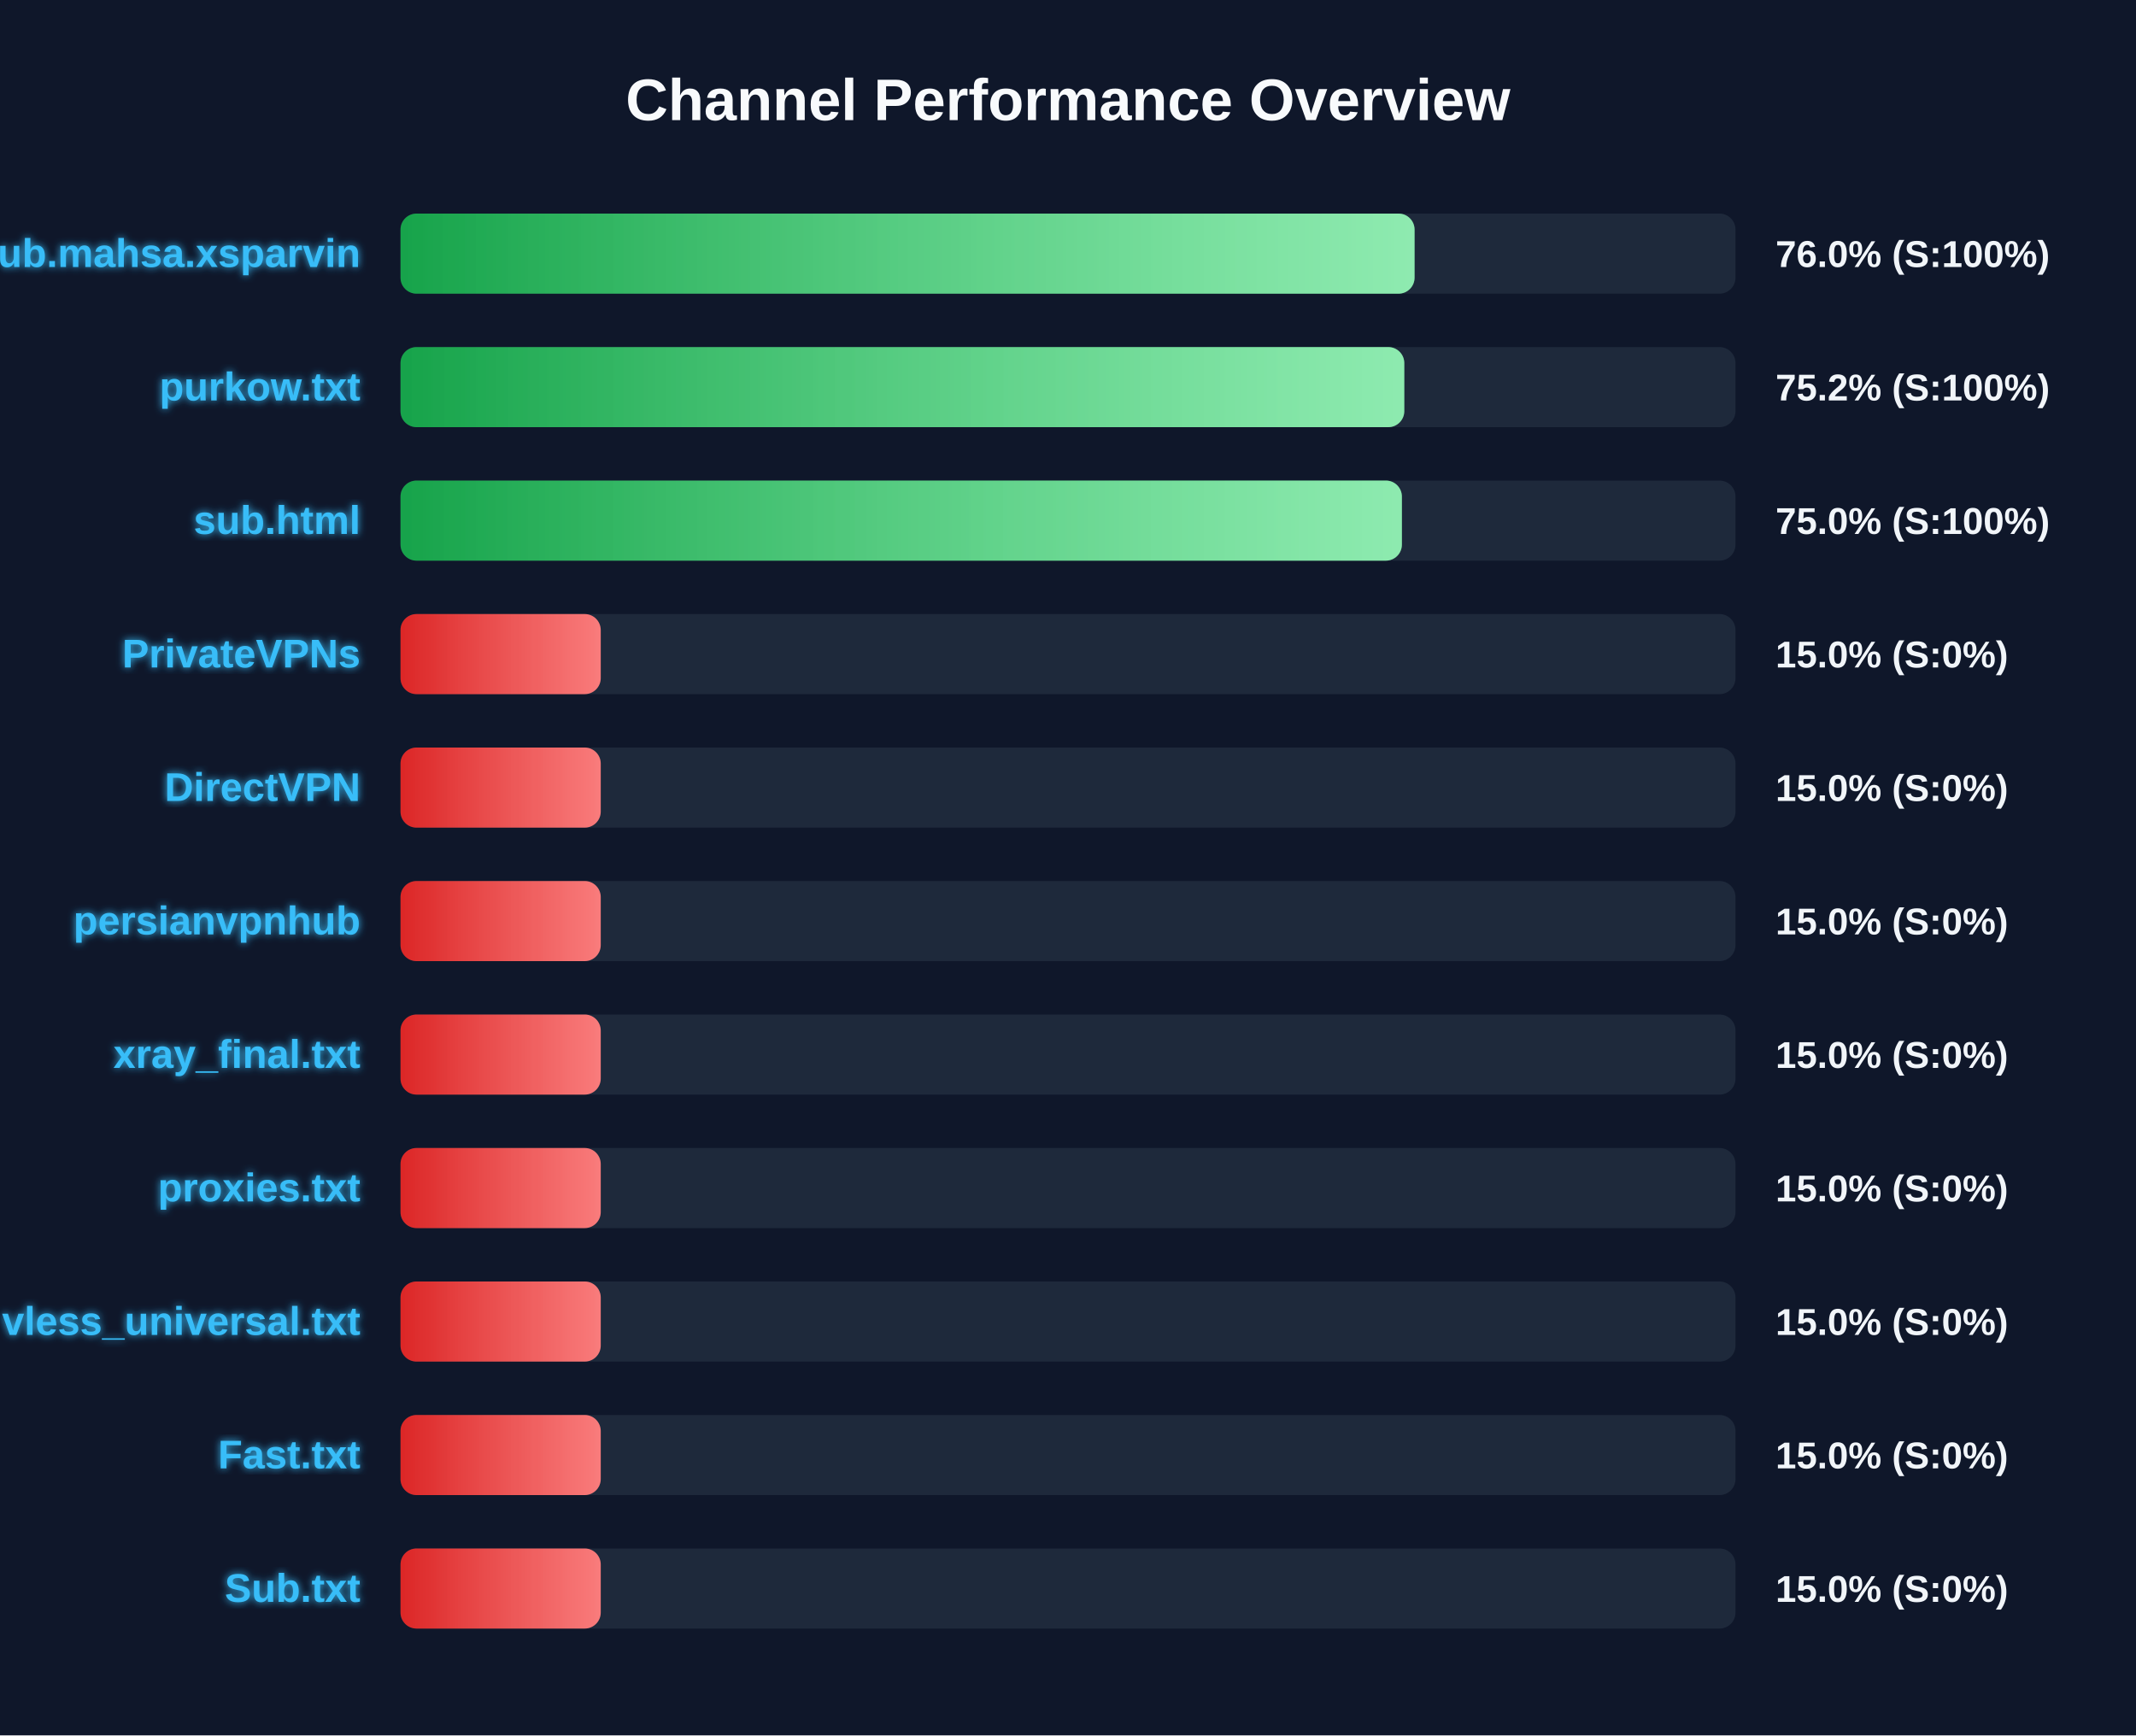
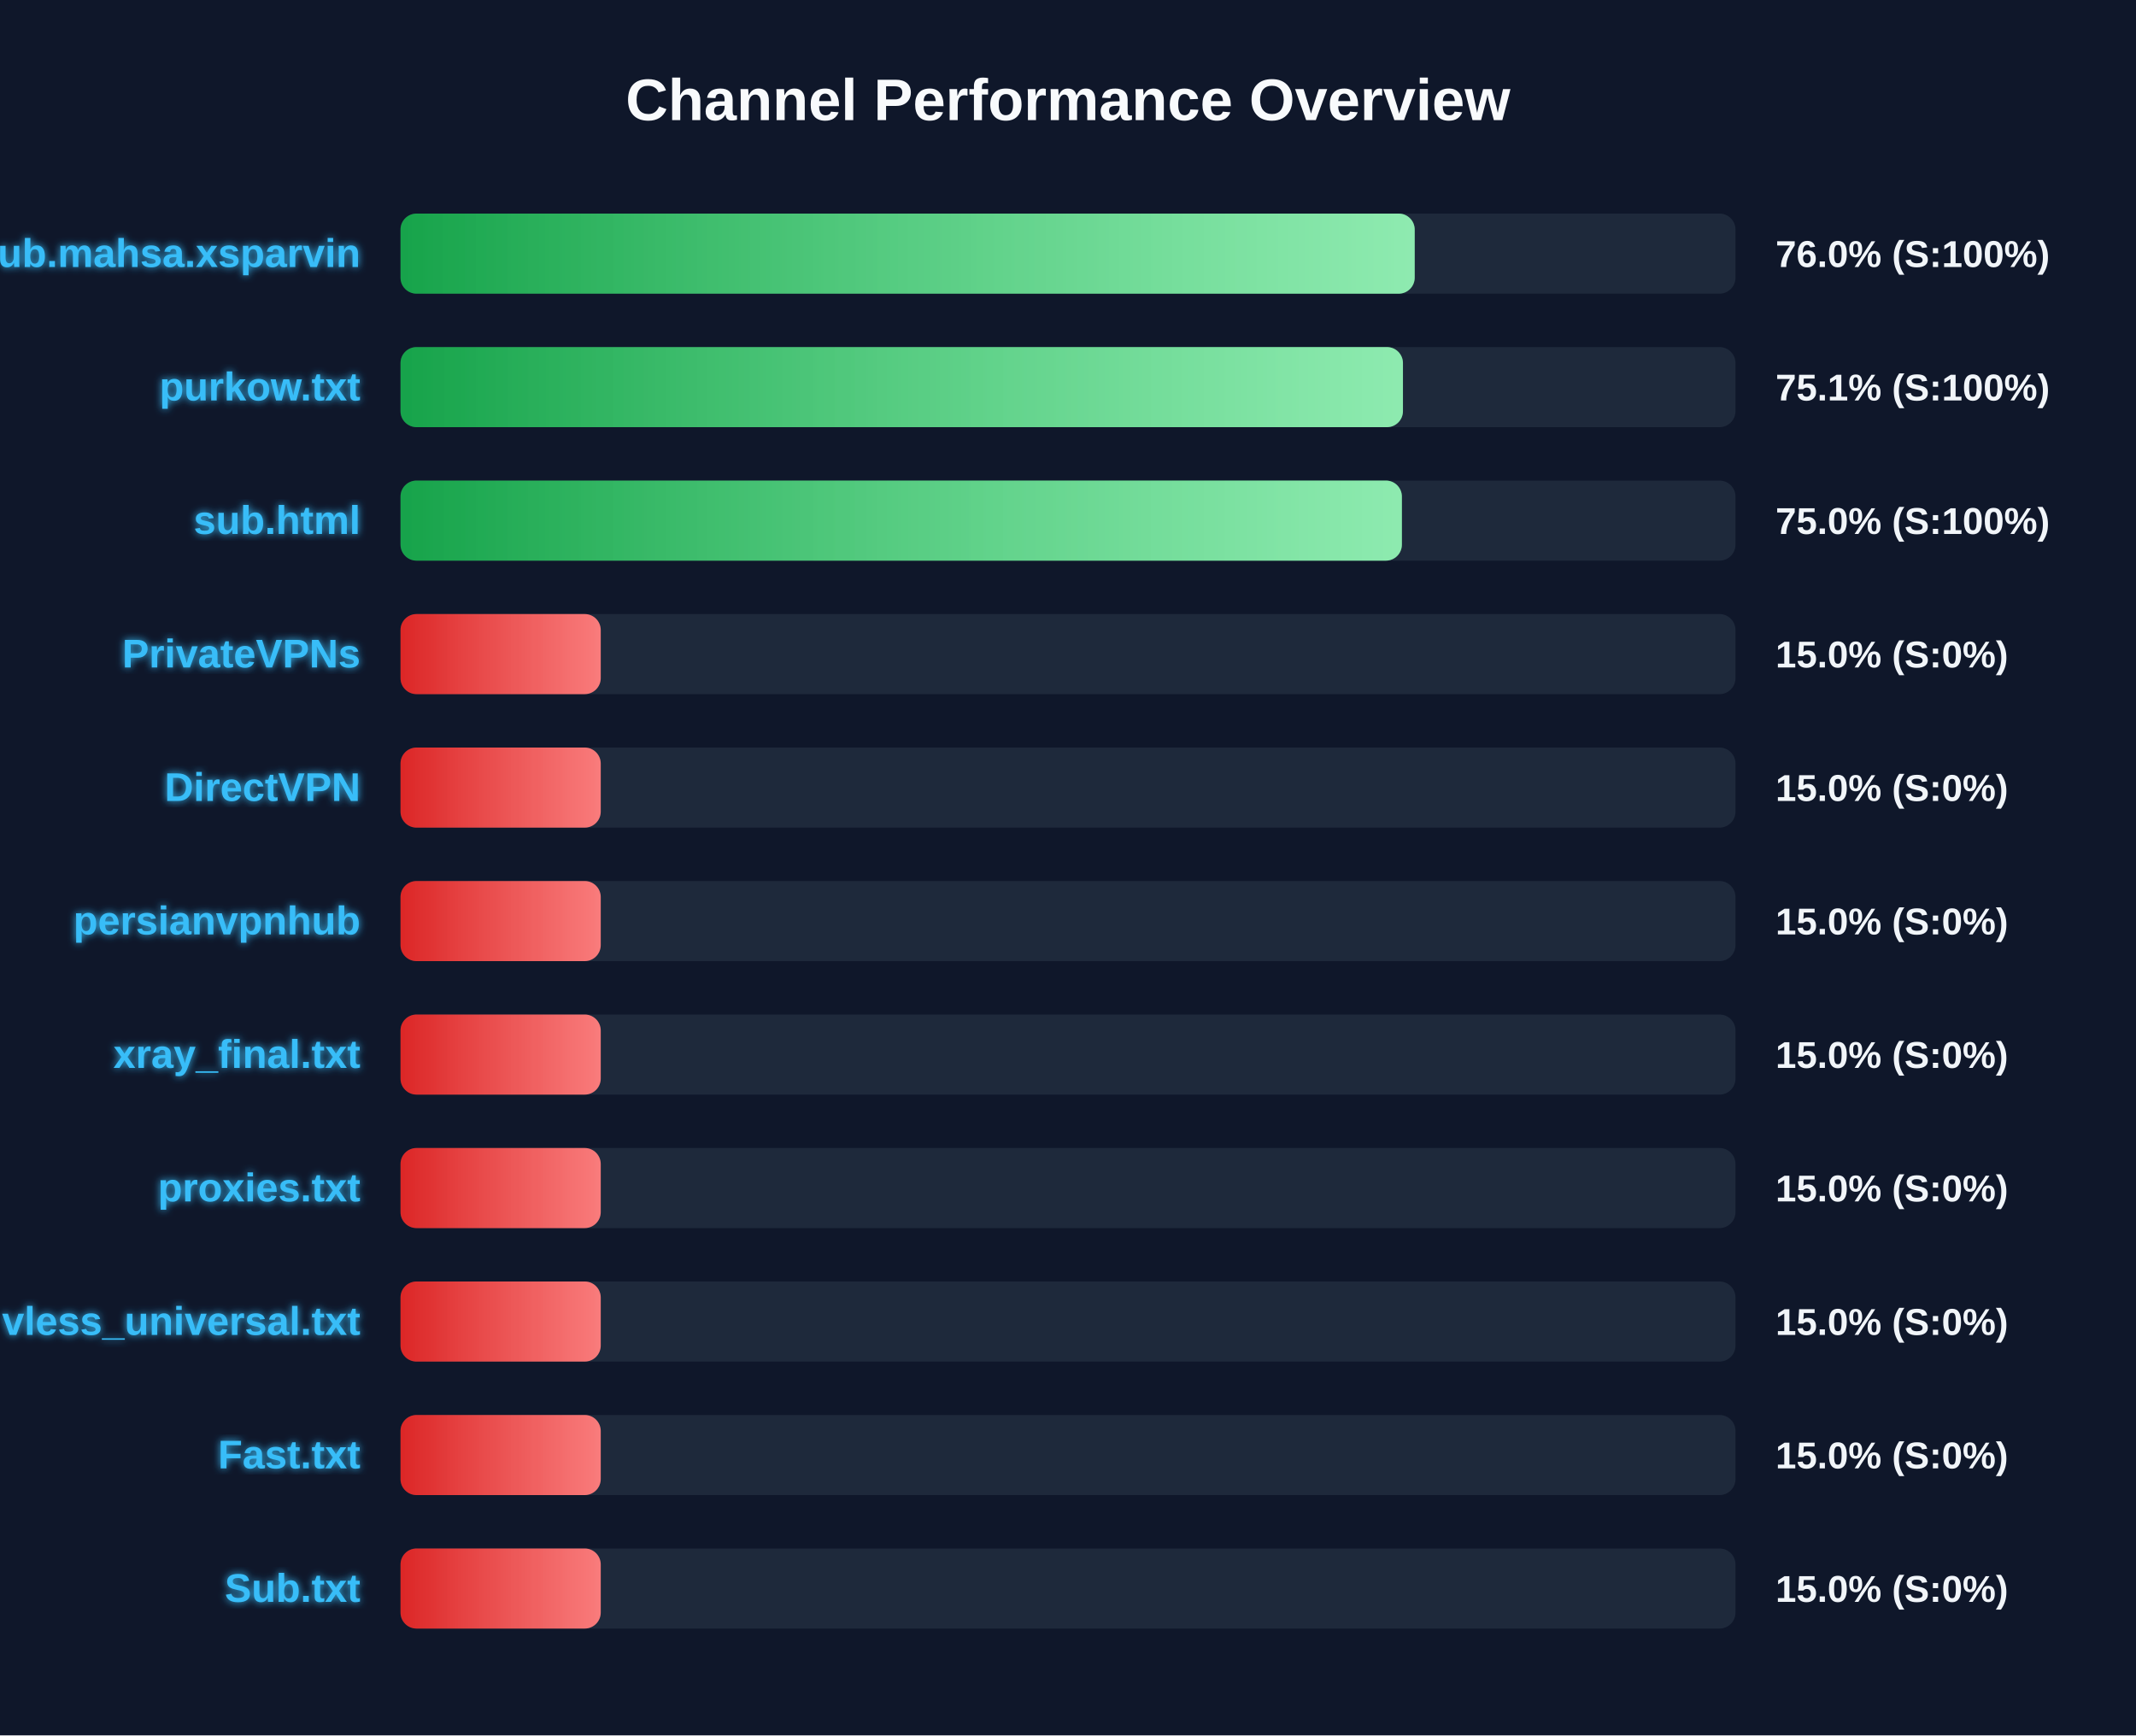
<svg xmlns="http://www.w3.org/2000/svg" width="800" height="650" version="1.1">
  <defs>
    <linearGradient id="grad-green" x1="0%" y1="0%" x2="100%" y2="0%">
      <stop offset="0%" stop-color="#16a34a" />
      <stop offset="100%" stop-color="#4ade80" />
    </linearGradient>
    <linearGradient id="grad-yellow" x1="0%" y1="0%" x2="100%" y2="0%">
      <stop offset="0%" stop-color="#ca8a04" />
      <stop offset="100%" stop-color="#fde047" />
    </linearGradient>
    <linearGradient id="grad-red" x1="0%" y1="0%" x2="100%" y2="0%">
      <stop offset="0%" stop-color="#dc2626" />
      <stop offset="100%" stop-color="#f87171" />
    </linearGradient>
    <linearGradient id="shimmer" x1="0%" y1="0%" x2="100%" y2="0%">
      <stop offset="0%" stop-color="rgba(255,255,255,0)" />
      <stop offset="50%" stop-color="rgba(255,255,255,0.4)" />
      <stop offset="100%" stop-color="rgba(255,255,255,0)" />
    </linearGradient>
    <filter id="glow" x="-20%" y="-20%" width="140%" height="140%">
      <feGaussianBlur stdDeviation="1.5" result="blur" />
      <feComposite in="SourceGraphic" in2="blur" operator="over" />
    </filter>
  </defs>
  <style>
        .bg-rect { fill: #0f172a; }
        .title { font: bold 22px 'Segoe UI', Arial, sans-serif; fill: #f8fafc; }
        .row { font: bold 15px 'Segoe UI', Arial, sans-serif; fill: #38bdf8; filter: url(#glow); }
        .score { font: bold 14px 'Segoe UI', Arial, sans-serif; fill: #f1f5f9; }
        @keyframes shimmer-anim {
            0% { transform: translateX(-100%); }
            100% { transform: translateX(200%); }
        }
        .shimmer-rect {
            animation: shimmer-anim 2.5s infinite linear;
        }
    </style>
  <rect width="100%" height="100%" class="bg-rect" />
  <text x="400" y="45" text-anchor="middle" class="title">Channel Performance Overview</text>
  <rect x="150" y="80" width="500" height="30" fill="#1e293b" rx="6" />
  <clipPath id="clip-0">
-     <rect x="150" y="80" width="379.8" height="30" rx="6" />
+     <rect x="150" y="80" width="379.85" height="30" rx="6" />
  </clipPath>
-   <rect x="150" y="80" width="379.8" height="30" fill="url(#grad-green)" rx="6" />
+   <rect x="150" y="80" width="379.85" height="30" fill="url(#grad-green)" rx="6" />
  <g clip-path="url(#clip-0)">
    <rect x="150" y="80" width="100%" height="30" fill="url(#shimmer)" class="shimmer-rect" />
  </g>
  <text x="135" y="100" text-anchor="end" class="row">Sub.mahsa.xsparvin</text>
  <text x="665" y="100" text-anchor="start" class="score">76.0% (S:100%)</text>
  <rect x="150" y="130" width="500" height="30" fill="#1e293b" rx="6" />
  <clipPath id="clip-1">
-     <rect x="150" y="130" width="375.95" height="30" rx="6" />
+     <rect x="150" y="130" width="375.45" height="30" rx="6" />
  </clipPath>
-   <rect x="150" y="130" width="375.95" height="30" fill="url(#grad-green)" rx="6" />
+   <rect x="150" y="130" width="375.45" height="30" fill="url(#grad-green)" rx="6" />
  <g clip-path="url(#clip-1)">
    <rect x="150" y="130" width="100%" height="30" fill="url(#shimmer)" class="shimmer-rect" />
  </g>
  <text x="135" y="150" text-anchor="end" class="row">purkow.txt</text>
-   <text x="665" y="150" text-anchor="start" class="score">75.2% (S:100%)</text>
+   <text x="665" y="150" text-anchor="start" class="score">75.1% (S:100%)</text>
  <rect x="150" y="180" width="500" height="30" fill="#1e293b" rx="6" />
  <clipPath id="clip-2">
    <rect x="150" y="180" width="375.05" height="30" rx="6" />
  </clipPath>
  <rect x="150" y="180" width="375.05" height="30" fill="url(#grad-green)" rx="6" />
  <g clip-path="url(#clip-2)">
    <rect x="150" y="180" width="100%" height="30" fill="url(#shimmer)" class="shimmer-rect" />
  </g>
  <text x="135" y="200" text-anchor="end" class="row">sub.html</text>
  <text x="665" y="200" text-anchor="start" class="score">75.0% (S:100%)</text>
  <rect x="150" y="230" width="500" height="30" fill="#1e293b" rx="6" />
  <clipPath id="clip-3">
    <rect x="150" y="230" width="75.0" height="30" rx="6" />
  </clipPath>
  <rect x="150" y="230" width="75.0" height="30" fill="url(#grad-red)" rx="6" />
  <g clip-path="url(#clip-3)">
    <rect x="150" y="230" width="100%" height="30" fill="url(#shimmer)" class="shimmer-rect" />
  </g>
  <text x="135" y="250" text-anchor="end" class="row">PrivateVPNs</text>
  <text x="665" y="250" text-anchor="start" class="score">15.0% (S:0%)</text>
  <rect x="150" y="280" width="500" height="30" fill="#1e293b" rx="6" />
  <clipPath id="clip-4">
    <rect x="150" y="280" width="75.0" height="30" rx="6" />
  </clipPath>
  <rect x="150" y="280" width="75.0" height="30" fill="url(#grad-red)" rx="6" />
  <g clip-path="url(#clip-4)">
    <rect x="150" y="280" width="100%" height="30" fill="url(#shimmer)" class="shimmer-rect" />
  </g>
  <text x="135" y="300" text-anchor="end" class="row">DirectVPN</text>
  <text x="665" y="300" text-anchor="start" class="score">15.0% (S:0%)</text>
  <rect x="150" y="330" width="500" height="30" fill="#1e293b" rx="6" />
  <clipPath id="clip-5">
    <rect x="150" y="330" width="75.0" height="30" rx="6" />
  </clipPath>
  <rect x="150" y="330" width="75.0" height="30" fill="url(#grad-red)" rx="6" />
  <g clip-path="url(#clip-5)">
    <rect x="150" y="330" width="100%" height="30" fill="url(#shimmer)" class="shimmer-rect" />
  </g>
  <text x="135" y="350" text-anchor="end" class="row">persianvpnhub</text>
  <text x="665" y="350" text-anchor="start" class="score">15.0% (S:0%)</text>
  <rect x="150" y="380" width="500" height="30" fill="#1e293b" rx="6" />
  <clipPath id="clip-6">
    <rect x="150" y="380" width="75.0" height="30" rx="6" />
  </clipPath>
  <rect x="150" y="380" width="75.0" height="30" fill="url(#grad-red)" rx="6" />
  <g clip-path="url(#clip-6)">
    <rect x="150" y="380" width="100%" height="30" fill="url(#shimmer)" class="shimmer-rect" />
  </g>
  <text x="135" y="400" text-anchor="end" class="row">xray_final.txt</text>
  <text x="665" y="400" text-anchor="start" class="score">15.0% (S:0%)</text>
  <rect x="150" y="430" width="500" height="30" fill="#1e293b" rx="6" />
  <clipPath id="clip-7">
    <rect x="150" y="430" width="75.0" height="30" rx="6" />
  </clipPath>
  <rect x="150" y="430" width="75.0" height="30" fill="url(#grad-red)" rx="6" />
  <g clip-path="url(#clip-7)">
    <rect x="150" y="430" width="100%" height="30" fill="url(#shimmer)" class="shimmer-rect" />
  </g>
  <text x="135" y="450" text-anchor="end" class="row">proxies.txt</text>
  <text x="665" y="450" text-anchor="start" class="score">15.0% (S:0%)</text>
  <rect x="150" y="480" width="500" height="30" fill="#1e293b" rx="6" />
  <clipPath id="clip-8">
    <rect x="150" y="480" width="75.0" height="30" rx="6" />
  </clipPath>
  <rect x="150" y="480" width="75.0" height="30" fill="url(#grad-red)" rx="6" />
  <g clip-path="url(#clip-8)">
    <rect x="150" y="480" width="100%" height="30" fill="url(#shimmer)" class="shimmer-rect" />
  </g>
  <text x="135" y="500" text-anchor="end" class="row">vless_universal.txt</text>
  <text x="665" y="500" text-anchor="start" class="score">15.0% (S:0%)</text>
  <rect x="150" y="530" width="500" height="30" fill="#1e293b" rx="6" />
  <clipPath id="clip-9">
    <rect x="150" y="530" width="75.0" height="30" rx="6" />
  </clipPath>
  <rect x="150" y="530" width="75.0" height="30" fill="url(#grad-red)" rx="6" />
  <g clip-path="url(#clip-9)">
    <rect x="150" y="530" width="100%" height="30" fill="url(#shimmer)" class="shimmer-rect" />
  </g>
  <text x="135" y="550" text-anchor="end" class="row">Fast.txt</text>
  <text x="665" y="550" text-anchor="start" class="score">15.0% (S:0%)</text>
  <rect x="150" y="580" width="500" height="30" fill="#1e293b" rx="6" />
  <clipPath id="clip-10">
    <rect x="150" y="580" width="75.0" height="30" rx="6" />
  </clipPath>
  <rect x="150" y="580" width="75.0" height="30" fill="url(#grad-red)" rx="6" />
  <g clip-path="url(#clip-10)">
    <rect x="150" y="580" width="100%" height="30" fill="url(#shimmer)" class="shimmer-rect" />
  </g>
  <text x="135" y="600" text-anchor="end" class="row">Sub.txt</text>
  <text x="665" y="600" text-anchor="start" class="score">15.0% (S:0%)</text>
</svg>
